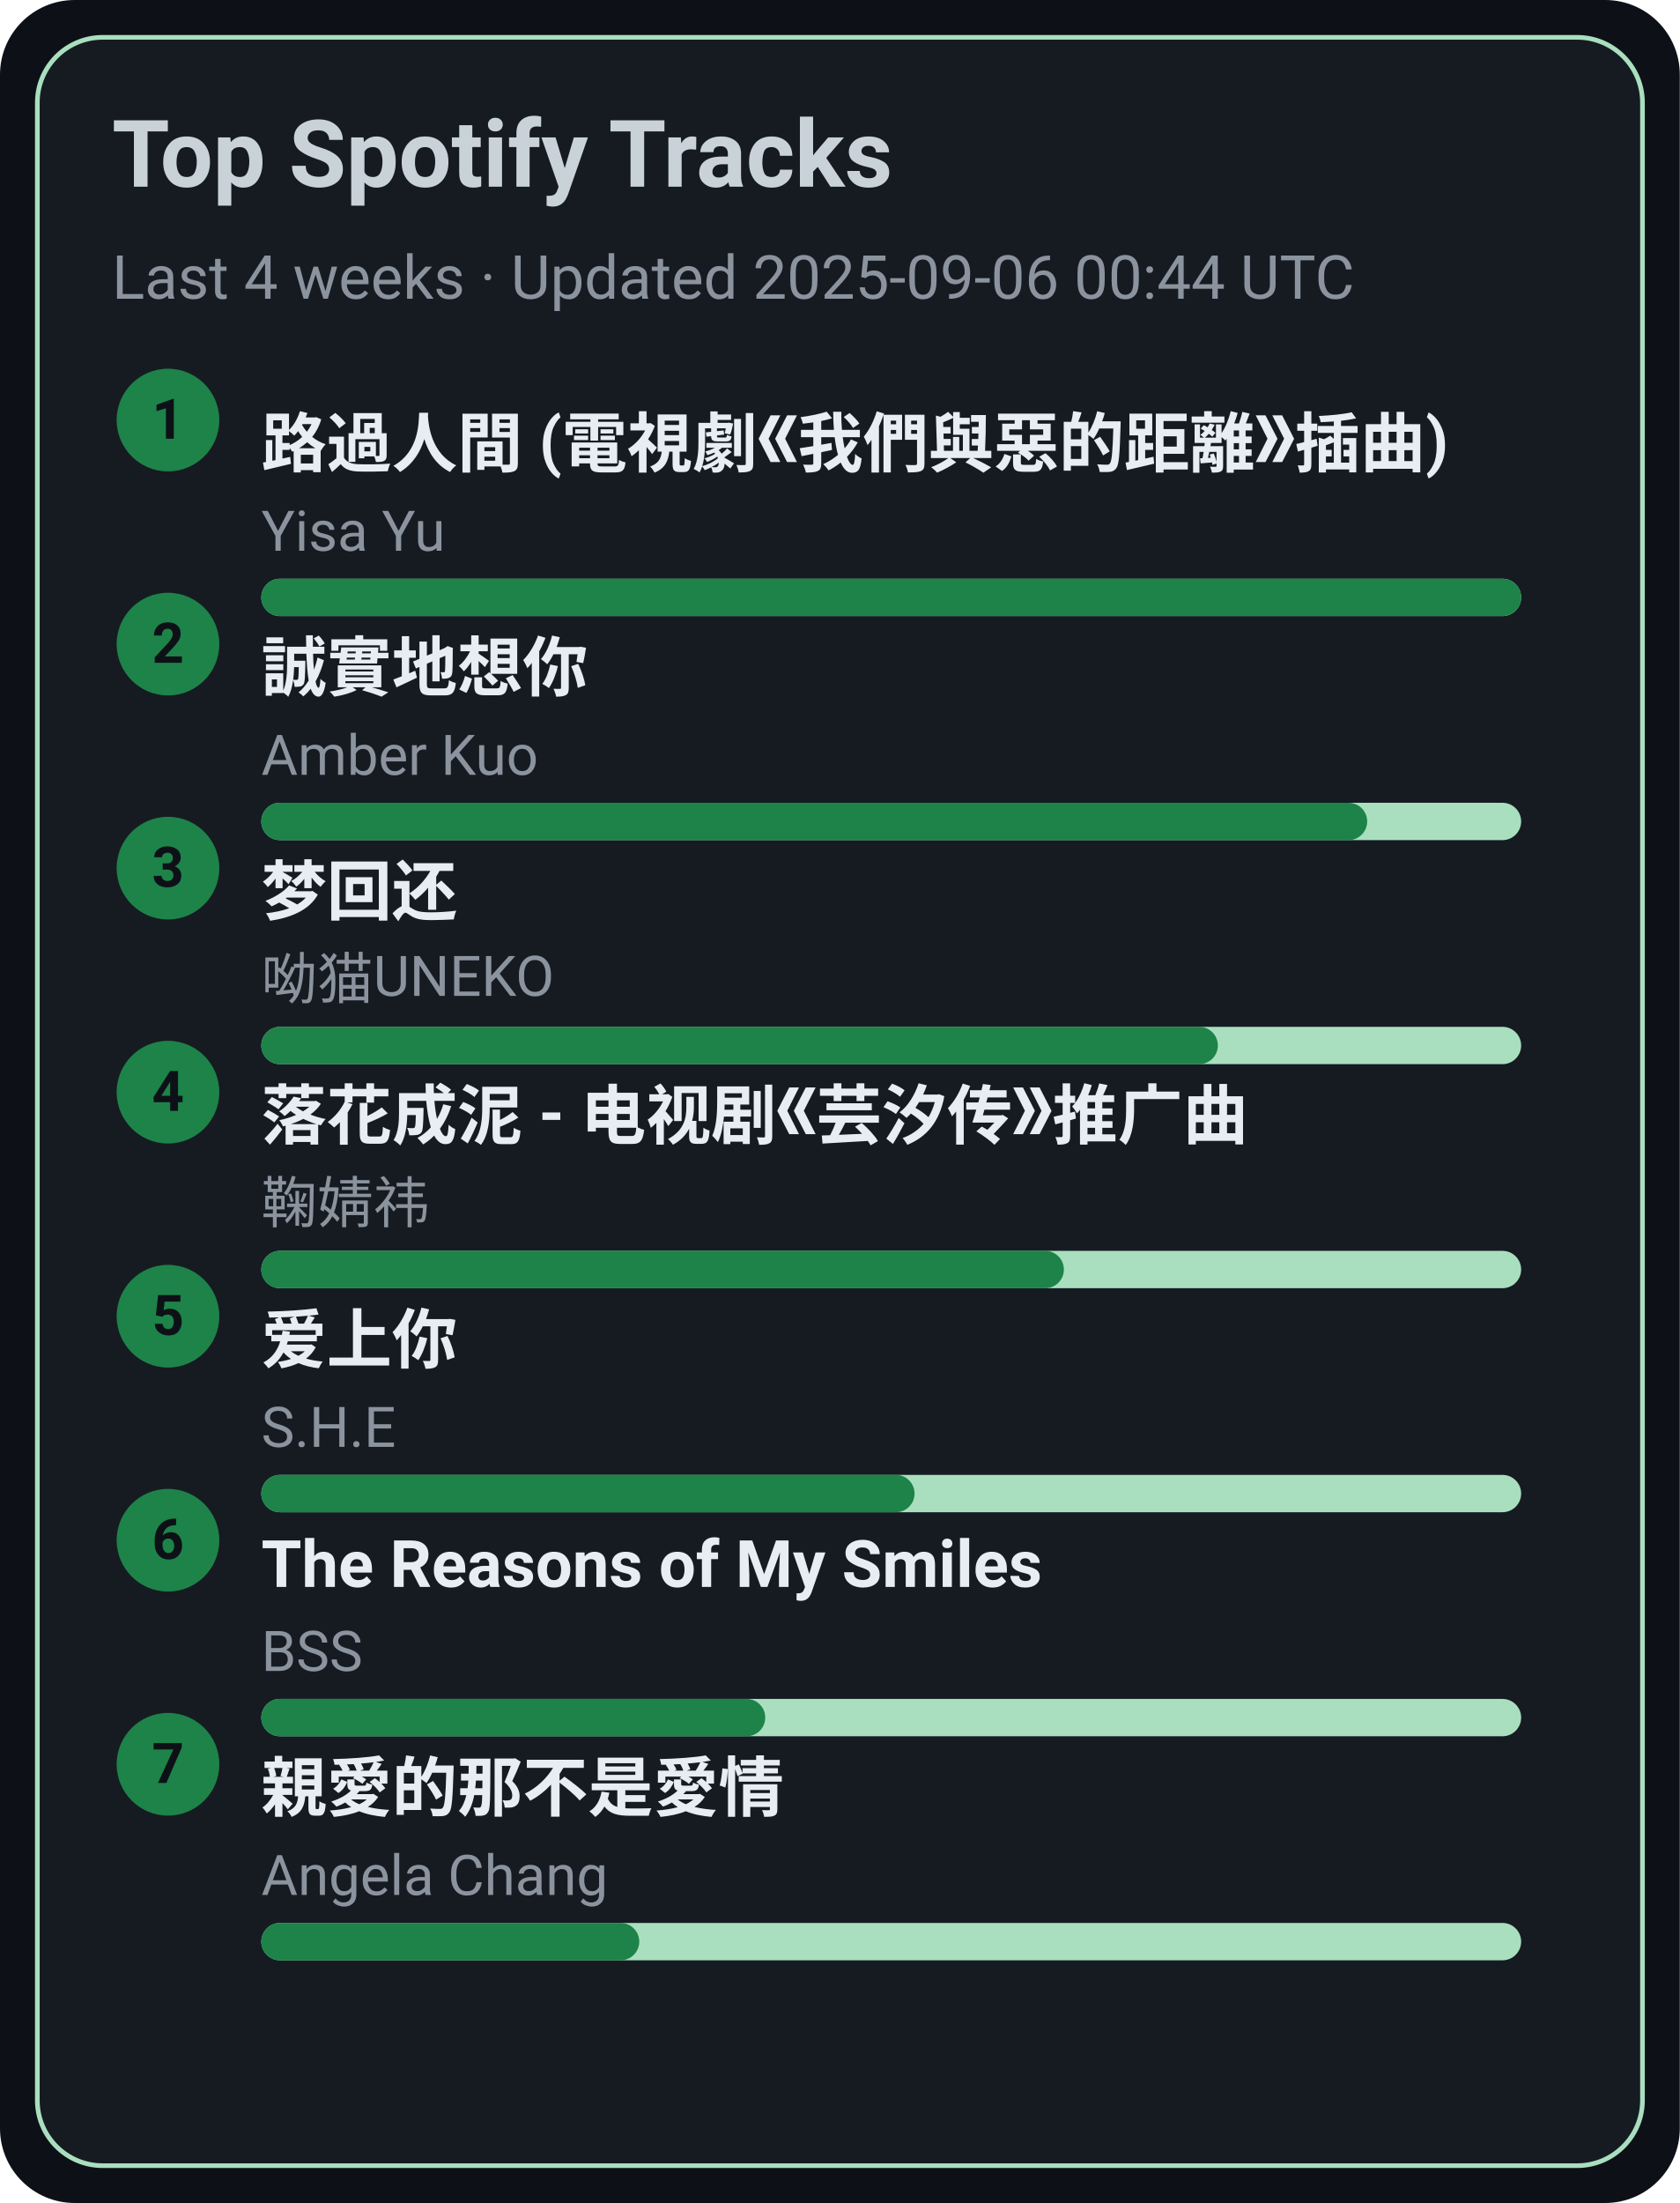
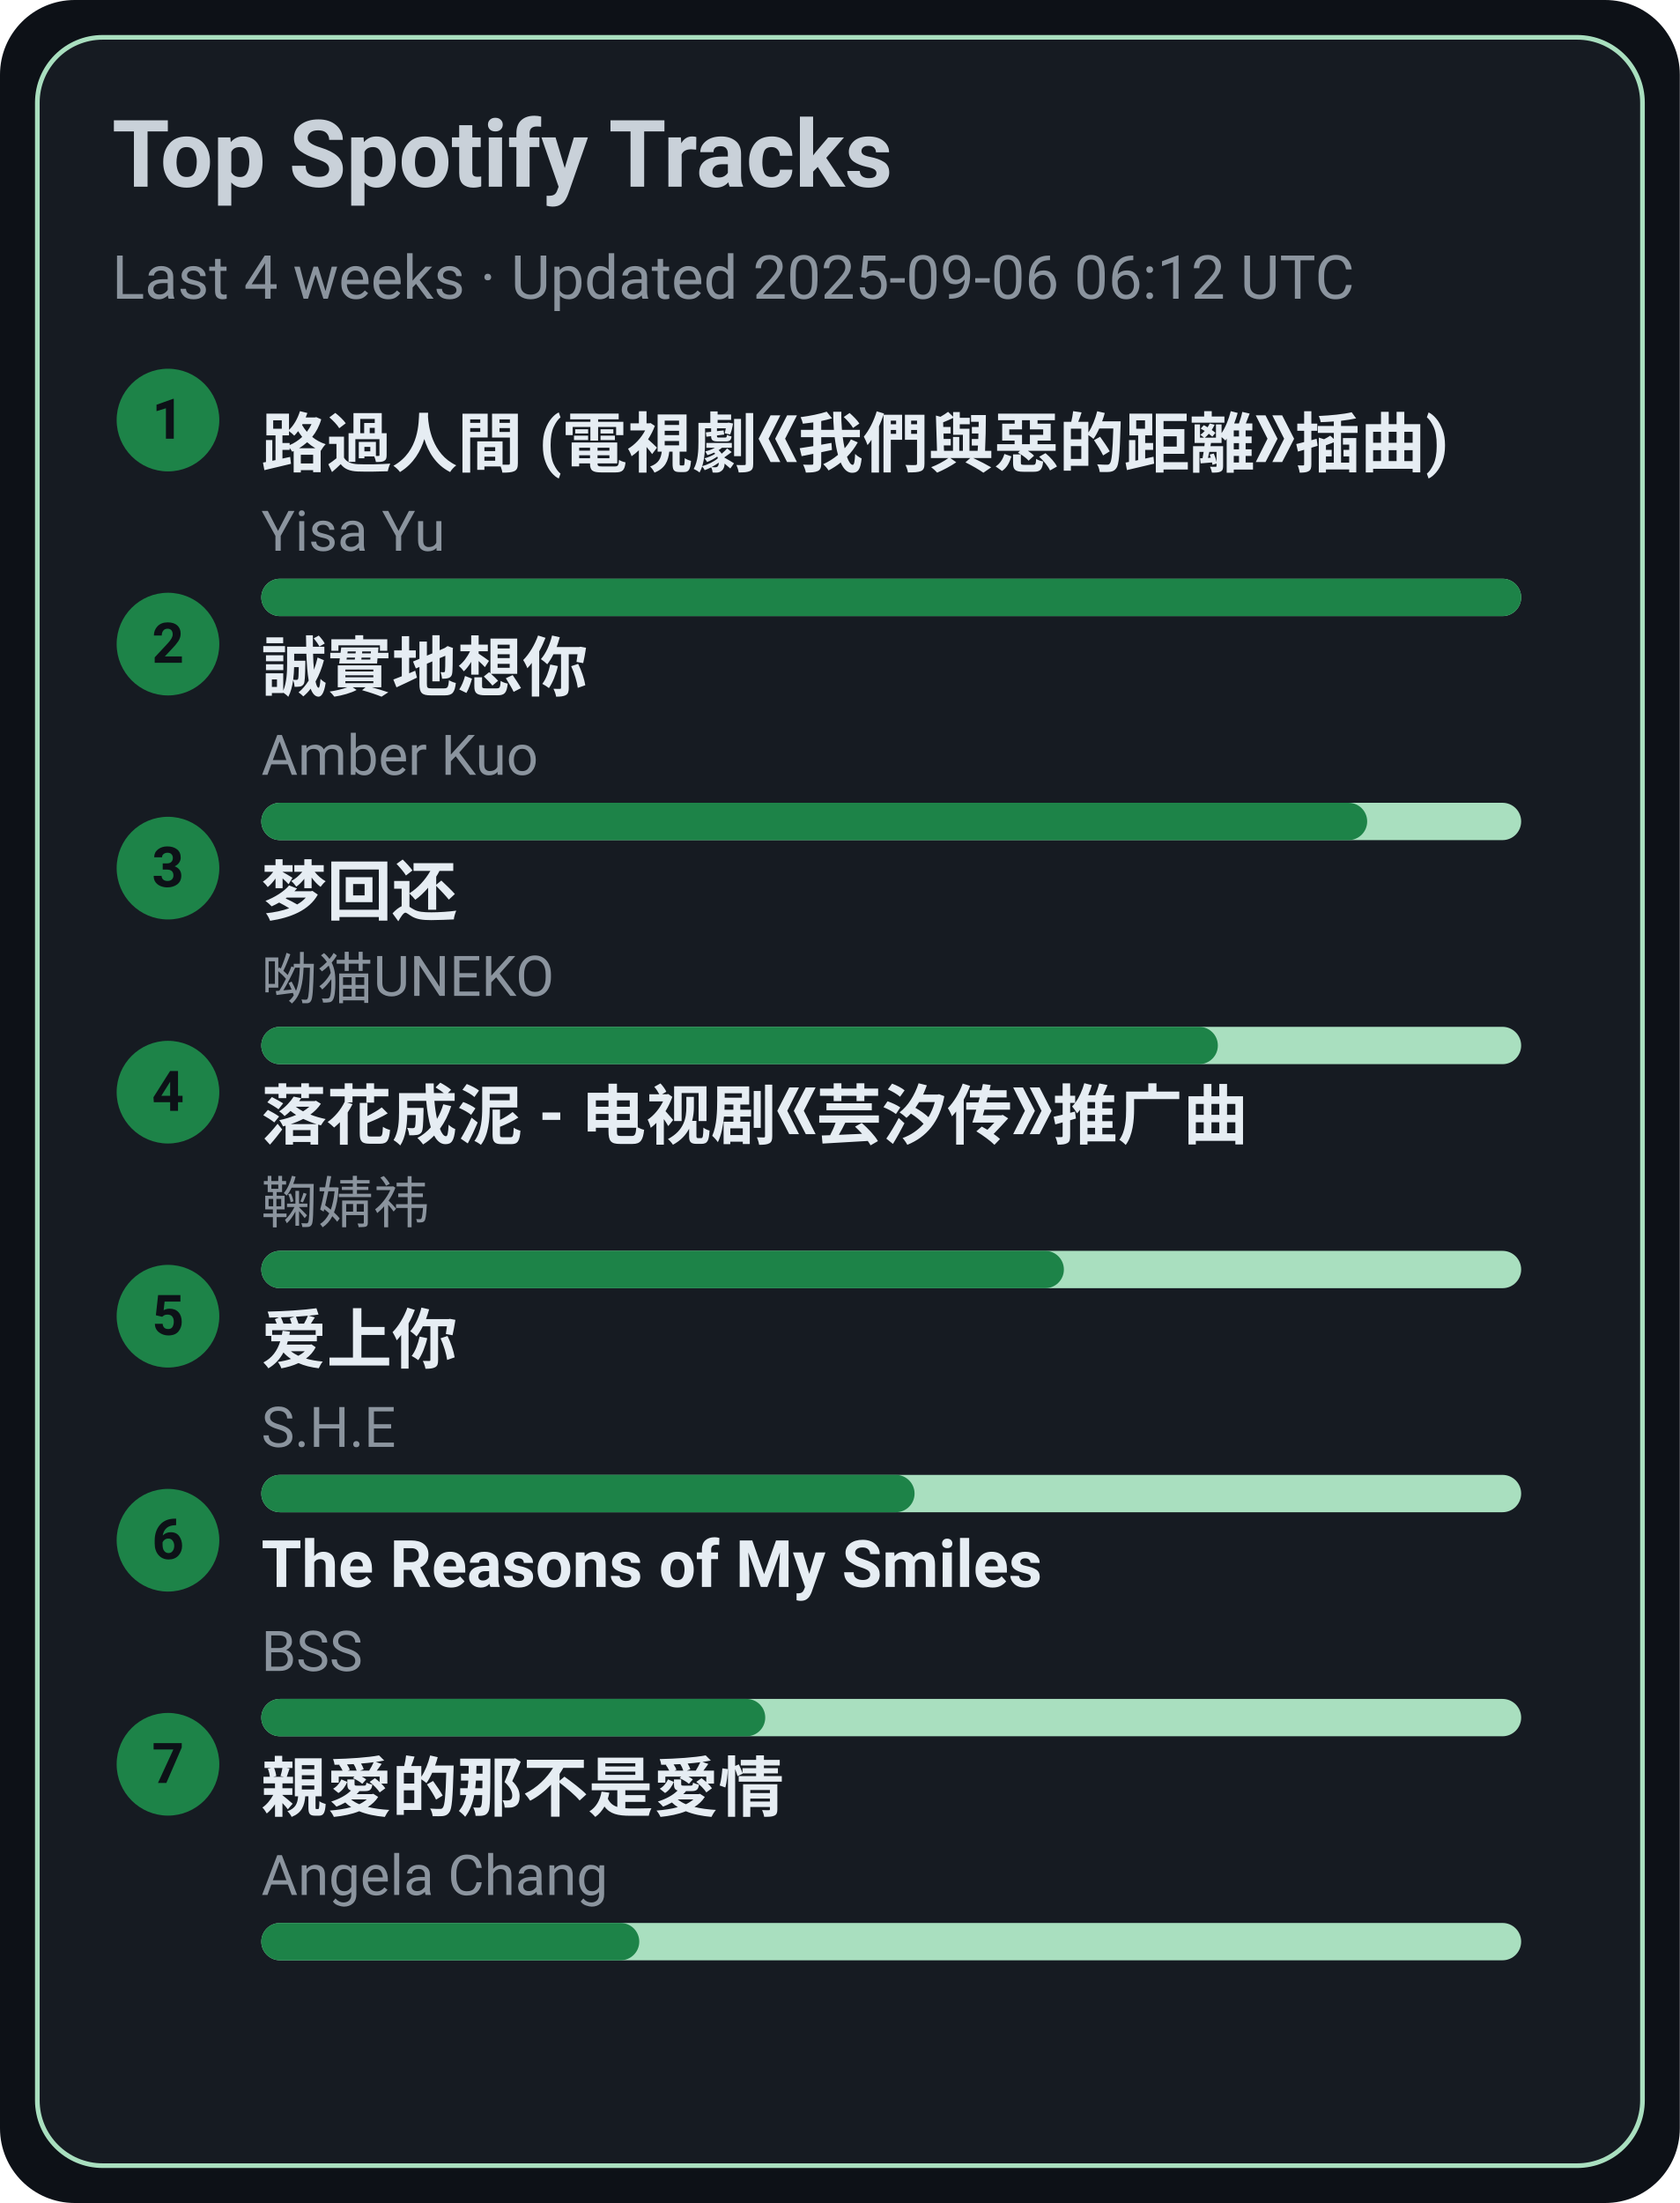
<svg xmlns="http://www.w3.org/2000/svg" width="360" height="472" viewBox="0 0 360 472">
  <style>text{font-family:-apple-system,BlinkMacSystemFont,Segoe UI,Roboto,Ubuntu,Helvetica Neue,Arial,Noto Sans,sans-serif}</style>
  <rect width="360" height="472" rx="16" fill="#0d1117" />
  <rect x="8" y="8" width="344" height="456" rx="14" fill="#161b22" stroke="#A9DFBF" />
  <text x="24" y="40" font-size="20" fill="#c9d1d9" font-weight="600">Top Spotify Tracks</text>
-   <text x="24" y="64" font-size="13" fill="#8b949e">Last 4 weeks · Updated 2025-09-06 00:44 UTC</text>
+   <text x="24" y="64" font-size="13" fill="#8b949e">Last 4 weeks · Updated 2025-09-06 06:12 UTC</text>
  <circle cx="36" cy="90" r="11" fill="#1D8348" />
  <text x="36" y="94" text-anchor="middle" font-size="12" fill="#0d1117" font-weight="700">1</text>
  <a href="https://open.spotify.com/track/1ZSleGniKMWNrWvK5cGALO" target="_blank" rel="noopener noreferrer">
    <text x="56" y="100" font-size="14" fill="#e6edf3" font-weight="600">路過人間 (電視劇《我們與惡的距離》插曲)</text>
  </a>
  <text x="56" y="118" font-size="12" fill="#8b949e">Yisa Yu</text>
  <rect x="56" y="124" width="270" height="8" rx="4" fill="#A9DFBF" />
  <rect x="56" y="124" width="270" height="8" rx="4" fill="#1D8348" />
  <circle cx="36" cy="138" r="11" fill="#1D8348" />
  <text x="36" y="142" text-anchor="middle" font-size="12" fill="#0d1117" font-weight="700">2</text>
  <a href="https://open.spotify.com/track/1SPZzj8QzOwZoAGKXMGLGJ" target="_blank" rel="noopener noreferrer">
    <text x="56" y="148" font-size="14" fill="#e6edf3" font-weight="600">誠實地想你</text>
  </a>
  <text x="56" y="166" font-size="12" fill="#8b949e">Amber Kuo</text>
  <rect x="56" y="172" width="270" height="8" rx="4" fill="#A9DFBF" />
  <rect x="56" y="172" width="237" height="8" rx="4" fill="#1D8348" />
  <circle cx="36" cy="186" r="11" fill="#1D8348" />
  <text x="36" y="190" text-anchor="middle" font-size="12" fill="#0d1117" font-weight="700">3</text>
  <a href="https://open.spotify.com/track/6jTK3YxlFysC8g0Ye9tbPK" target="_blank" rel="noopener noreferrer">
    <text x="56" y="196" font-size="14" fill="#e6edf3" font-weight="600">梦回还</text>
  </a>
  <text x="56" y="214" font-size="12" fill="#8b949e">呦猫UNEKO</text>
  <rect x="56" y="220" width="270" height="8" rx="4" fill="#A9DFBF" />
  <rect x="56" y="220" width="205" height="8" rx="4" fill="#1D8348" />
  <circle cx="36" cy="234" r="11" fill="#1D8348" />
  <text x="36" y="238" text-anchor="middle" font-size="12" fill="#0d1117" font-weight="700">4</text>
  <a href="https://open.spotify.com/track/3kOZsJz3crGIWWHeoCNa0O" target="_blank" rel="noopener noreferrer">
    <text x="56" y="244" font-size="14" fill="#e6edf3" font-weight="600">落花成泥 - 电视剧《芸汐传》推广曲</text>
  </a>
  <text x="56" y="262" font-size="12" fill="#8b949e">鞠婧祎</text>
  <rect x="56" y="268" width="270" height="8" rx="4" fill="#A9DFBF" />
  <rect x="56" y="268" width="172" height="8" rx="4" fill="#1D8348" />
  <circle cx="36" cy="282" r="11" fill="#1D8348" />
  <text x="36" y="286" text-anchor="middle" font-size="12" fill="#0d1117" font-weight="700">5</text>
  <a href="https://open.spotify.com/track/4hcNpo1rtbzyNswsM5byTf" target="_blank" rel="noopener noreferrer">
    <text x="56" y="292" font-size="14" fill="#e6edf3" font-weight="600">爱上你</text>
  </a>
  <text x="56" y="310" font-size="12" fill="#8b949e">S.H.E</text>
  <rect x="56" y="316" width="270" height="8" rx="4" fill="#A9DFBF" />
  <rect x="56" y="316" width="140" height="8" rx="4" fill="#1D8348" />
  <circle cx="36" cy="330" r="11" fill="#1D8348" />
  <text x="36" y="334" text-anchor="middle" font-size="12" fill="#0d1117" font-weight="700">6</text>
  <a href="https://open.spotify.com/track/1amowbJ9HHFFSFdg2ubM7G" target="_blank" rel="noopener noreferrer">
    <text x="56" y="340" font-size="14" fill="#e6edf3" font-weight="600">The Reasons of My Smiles</text>
  </a>
  <text x="56" y="358" font-size="12" fill="#8b949e">BSS</text>
  <rect x="56" y="364" width="270" height="8" rx="4" fill="#A9DFBF" />
  <rect x="56" y="364" width="108" height="8" rx="4" fill="#1D8348" />
  <circle cx="36" cy="378" r="11" fill="#1D8348" />
  <text x="36" y="382" text-anchor="middle" font-size="12" fill="#0d1117" font-weight="700">7</text>
  <a href="https://open.spotify.com/track/1MAv2SJPGVVDHyFlhflmYR" target="_blank" rel="noopener noreferrer">
    <text x="56" y="388" font-size="14" fill="#e6edf3" font-weight="600">親愛的那不是愛情</text>
  </a>
  <text x="56" y="406" font-size="12" fill="#8b949e">Angela Chang</text>
  <rect x="56" y="412" width="270" height="8" rx="4" fill="#A9DFBF" />
  <rect x="56" y="412" width="81" height="8" rx="4" fill="#1D8348" />
</svg>
